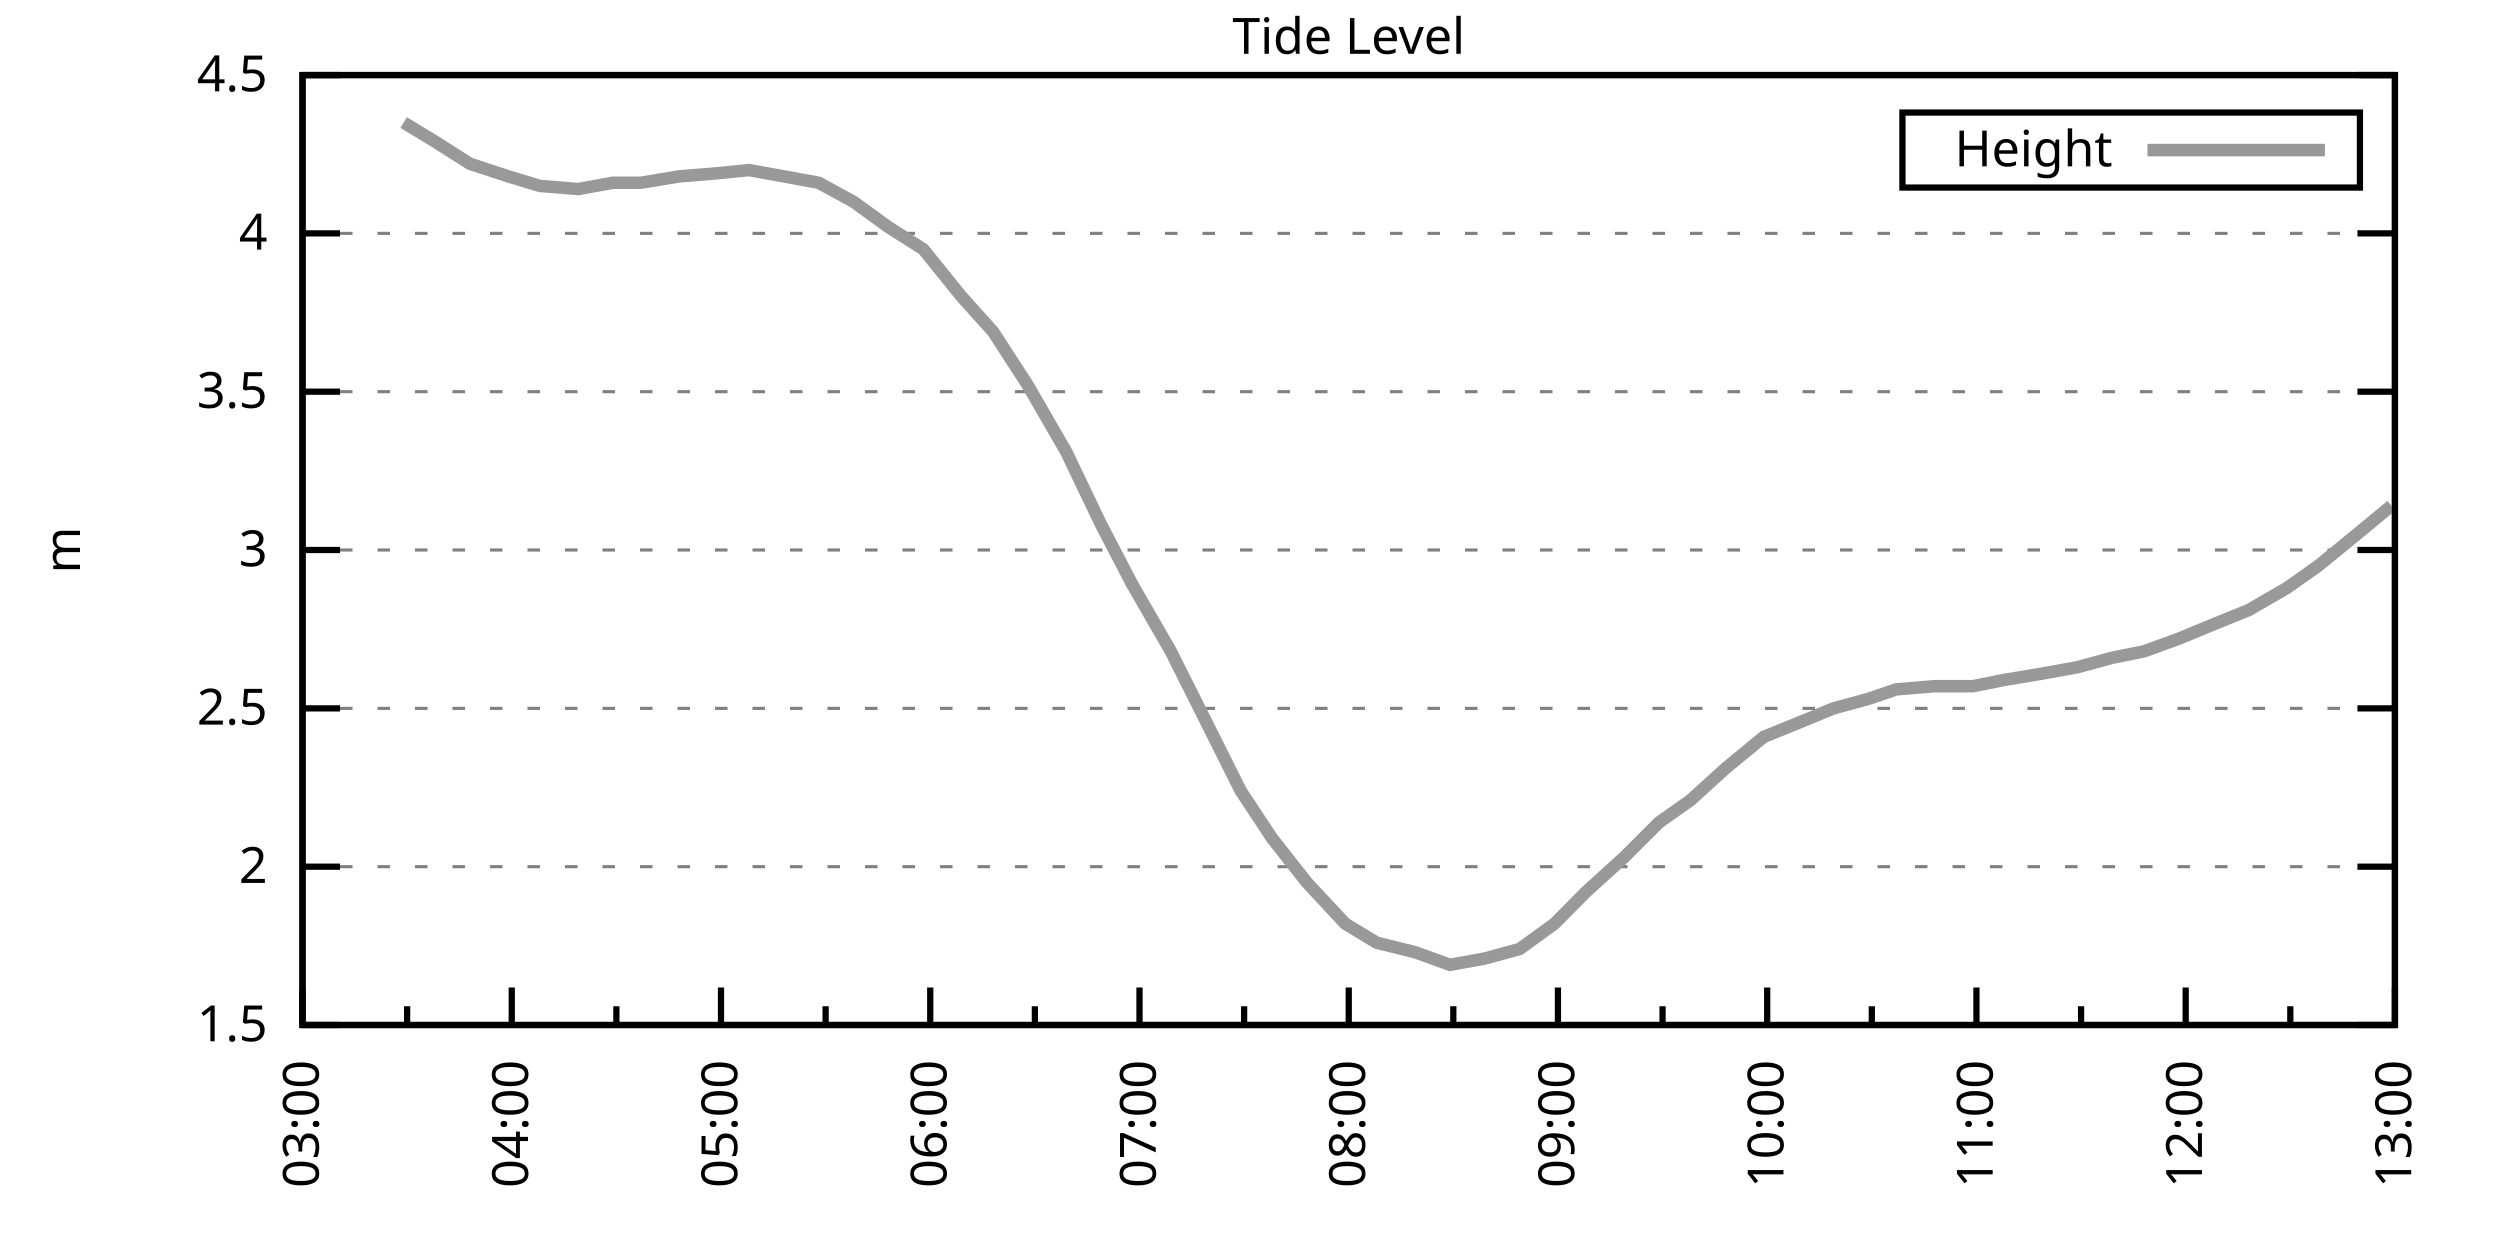
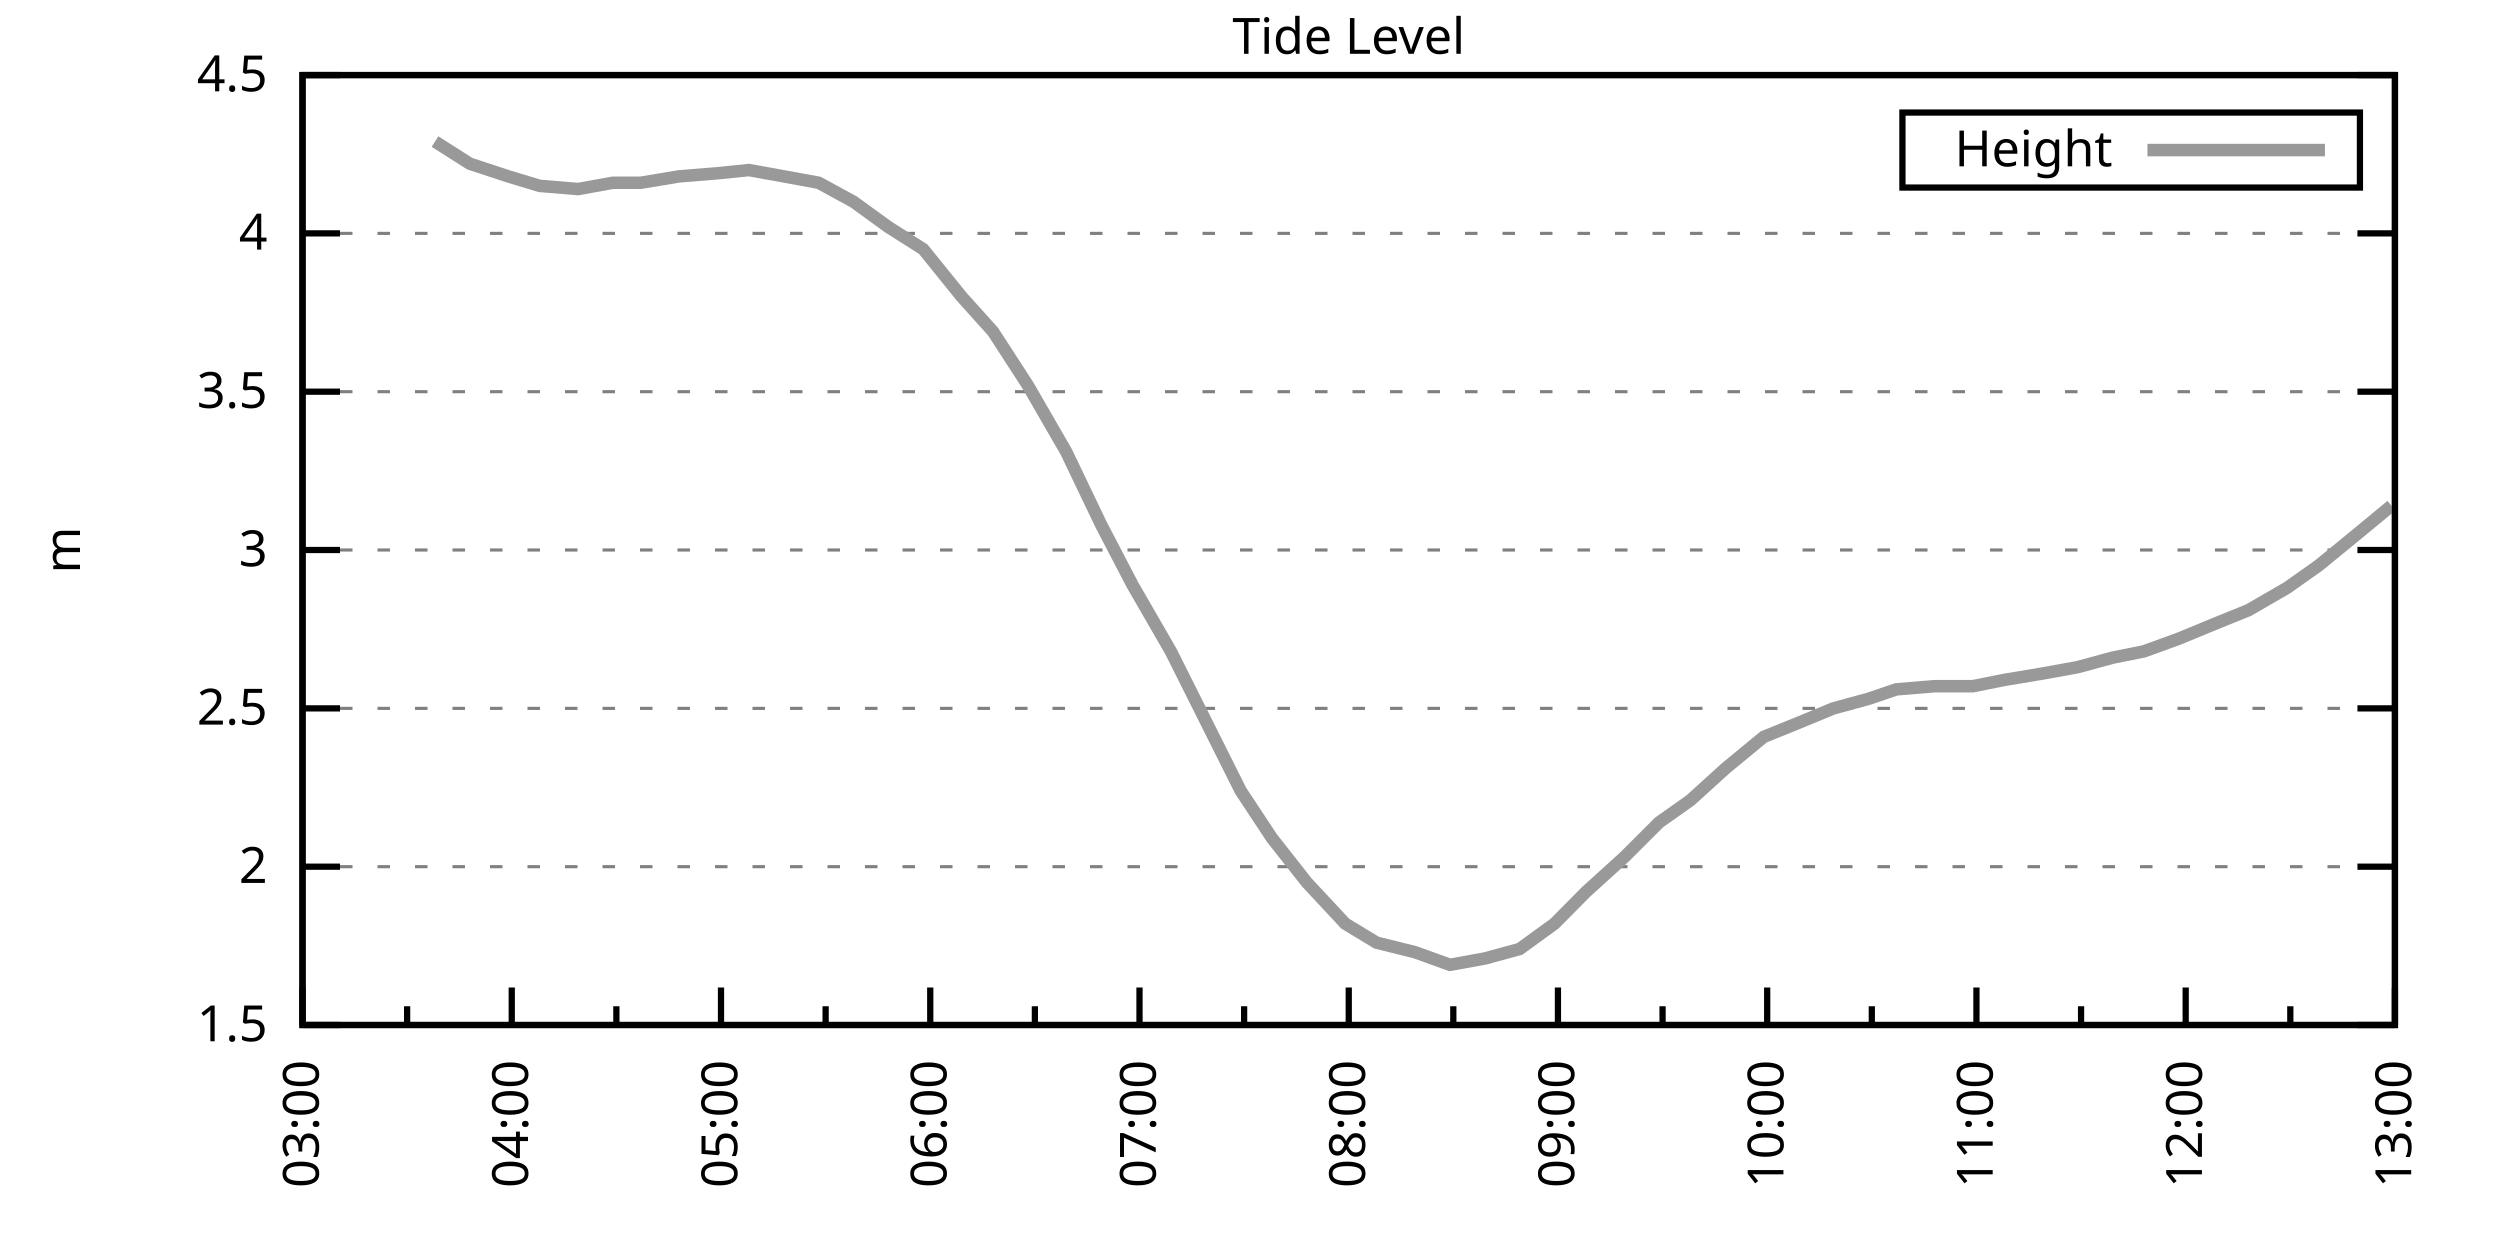
<svg xmlns="http://www.w3.org/2000/svg" xmlns:xlink="http://www.w3.org/1999/xlink" width="400" height="200" viewBox="0 0 400 200">
  <g id="gnuplot_canvas">
    <rect x="0" y="0" width="400" height="200" fill="none" />
    <defs>
      <circle id="gpDot" r="0.5" stroke-width="0.5" stroke="currentColor" />
      <path id="gpPt0" stroke-width="0.333" stroke="currentColor" d="M-1,0 h2 M0,-1 v2" />
      <path id="gpPt1" stroke-width="0.333" stroke="currentColor" d="M-1,-1 L1,1 M1,-1 L-1,1" />
      <path id="gpPt2" stroke-width="0.333" stroke="currentColor" d="M-1,0 L1,0 M0,-1 L0,1 M-1,-1 L1,1 M-1,1 L1,-1" />
      <rect id="gpPt3" stroke-width="0.333" stroke="currentColor" x="-1" y="-1" width="2" height="2" />
      <rect id="gpPt4" stroke-width="0.333" stroke="currentColor" fill="currentColor" x="-1" y="-1" width="2" height="2" />
      <circle id="gpPt5" stroke-width="0.333" stroke="currentColor" cx="0" cy="0" r="1" />
      <use xlink:href="#gpPt5" id="gpPt6" fill="currentColor" stroke="none" />
      <path id="gpPt7" stroke-width="0.333" stroke="currentColor" d="M0,-1.33 L-1.33,0.67 L1.33,0.67 z" />
      <use xlink:href="#gpPt7" id="gpPt8" fill="currentColor" stroke="none" />
      <use xlink:href="#gpPt7" id="gpPt9" stroke="currentColor" transform="rotate(180)" />
      <use xlink:href="#gpPt9" id="gpPt10" fill="currentColor" stroke="none" />
      <use xlink:href="#gpPt3" id="gpPt11" stroke="currentColor" transform="rotate(45)" />
      <use xlink:href="#gpPt11" id="gpPt12" fill="currentColor" stroke="none" />
      <path id="gpPt13" stroke-width="0.333" stroke="currentColor" d="M0,1.330 L1.265,0.411 L0.782,-1.067 L-0.782,-1.076 L-1.265,0.411 z" />
      <use xlink:href="#gpPt13" id="gpPt14" fill="currentColor" stroke="none" />
      <filter id="textbox" filterUnits="objectBoundingBox" x="0" y="0" height="1" width="1">
        <feFlood flood-color="white" flood-opacity="1" result="bgnd" />
        <feComposite in="SourceGraphic" in2="bgnd" operator="atop" />
      </filter>
      <filter id="greybox" filterUnits="objectBoundingBox" x="0" y="0" height="1" width="1">
        <feFlood flood-color="lightgrey" flood-opacity="1" result="grey" />
        <feComposite in="SourceGraphic" in2="grey" operator="atop" />
      </filter>
    </defs>
    <g fill="none" color="white" stroke="currentColor" stroke-width="1.00" stroke-linecap="butt" stroke-linejoin="miter">
</g>
    <g fill="none" color="black" stroke="currentColor" stroke-width="1.00" stroke-linecap="butt" stroke-linejoin="miter">
      <g stroke="none" shape-rendering="crispEdges">
        <polygon fill="rgb(255, 255, 255)" points="48.40,164.00 383.18,164.00 383.18,12.02 48.40,12.02 " />
      </g>
    </g>
    <g fill="none" color="black" stroke="currentColor" stroke-width="1.00" stroke-linecap="butt" stroke-linejoin="miter">
</g>
    <g fill="none" color="black" stroke="black" stroke-width="0.50" stroke-linecap="butt" stroke-linejoin="miter">
</g>
    <g fill="none" color="gray" stroke="currentColor" stroke-width="0.50" stroke-linecap="butt" stroke-linejoin="miter">
      <path stroke="gray" stroke-dasharray="2,4" class="gridline" d="M48.40,164.00 L383.19,164.00  " />
    </g>
    <g fill="none" color="gray" stroke="gray" stroke-width="1.00" stroke-linecap="butt" stroke-linejoin="miter">
</g>
    <g fill="none" color="black" stroke="currentColor" stroke-width="1.00" stroke-linecap="butt" stroke-linejoin="miter">
      <path stroke="black" d="M48.40,164.00 L54.40,164.00 M383.19,164.00 L377.19,164.00  " />
      <g transform="translate(42.80,166.60)" stroke="none" fill="black" font-family="Sans" font-size="8.00" text-anchor="end">
        <text>
          <tspan font-family="Sans"> 1.5</tspan>
        </text>
      </g>
    </g>
    <g fill="none" color="black" stroke="currentColor" stroke-width="1.00" stroke-linecap="butt" stroke-linejoin="miter">
</g>
    <g fill="none" color="black" stroke="black" stroke-width="0.50" stroke-linecap="butt" stroke-linejoin="miter">
</g>
    <g fill="none" color="gray" stroke="currentColor" stroke-width="0.50" stroke-linecap="butt" stroke-linejoin="miter">
      <path stroke="gray" stroke-dasharray="2,4" class="gridline" d="M48.40,138.67 L383.19,138.67  " />
    </g>
    <g fill="none" color="gray" stroke="gray" stroke-width="1.00" stroke-linecap="butt" stroke-linejoin="miter">
</g>
    <g fill="none" color="black" stroke="currentColor" stroke-width="1.00" stroke-linecap="butt" stroke-linejoin="miter">
      <path stroke="black" d="M48.40,138.67 L54.40,138.67 M383.19,138.67 L377.19,138.67  " />
      <g transform="translate(42.80,141.27)" stroke="none" fill="black" font-family="Sans" font-size="8.00" text-anchor="end">
        <text>
          <tspan font-family="Sans"> 2</tspan>
        </text>
      </g>
    </g>
    <g fill="none" color="black" stroke="currentColor" stroke-width="1.00" stroke-linecap="butt" stroke-linejoin="miter">
</g>
    <g fill="none" color="black" stroke="black" stroke-width="0.50" stroke-linecap="butt" stroke-linejoin="miter">
</g>
    <g fill="none" color="gray" stroke="currentColor" stroke-width="0.50" stroke-linecap="butt" stroke-linejoin="miter">
      <path stroke="gray" stroke-dasharray="2,4" class="gridline" d="M48.40,113.34 L383.19,113.34  " />
    </g>
    <g fill="none" color="gray" stroke="gray" stroke-width="1.00" stroke-linecap="butt" stroke-linejoin="miter">
</g>
    <g fill="none" color="black" stroke="currentColor" stroke-width="1.00" stroke-linecap="butt" stroke-linejoin="miter">
      <path stroke="black" d="M48.40,113.34 L54.40,113.34 M383.19,113.34 L377.19,113.34  " />
      <g transform="translate(42.80,115.94)" stroke="none" fill="black" font-family="Sans" font-size="8.00" text-anchor="end">
        <text>
          <tspan font-family="Sans"> 2.5</tspan>
        </text>
      </g>
    </g>
    <g fill="none" color="black" stroke="currentColor" stroke-width="1.00" stroke-linecap="butt" stroke-linejoin="miter">
</g>
    <g fill="none" color="black" stroke="black" stroke-width="0.50" stroke-linecap="butt" stroke-linejoin="miter">
</g>
    <g fill="none" color="gray" stroke="currentColor" stroke-width="0.50" stroke-linecap="butt" stroke-linejoin="miter">
      <path stroke="gray" stroke-dasharray="2,4" class="gridline" d="M48.40,88.00 L383.19,88.00  " />
    </g>
    <g fill="none" color="gray" stroke="gray" stroke-width="1.00" stroke-linecap="butt" stroke-linejoin="miter">
</g>
    <g fill="none" color="black" stroke="currentColor" stroke-width="1.00" stroke-linecap="butt" stroke-linejoin="miter">
      <path stroke="black" d="M48.40,88.00 L54.40,88.00 M383.19,88.00 L377.19,88.00  " />
      <g transform="translate(42.80,90.60)" stroke="none" fill="black" font-family="Sans" font-size="8.00" text-anchor="end">
        <text>
          <tspan font-family="Sans"> 3</tspan>
        </text>
      </g>
    </g>
    <g fill="none" color="black" stroke="currentColor" stroke-width="1.00" stroke-linecap="butt" stroke-linejoin="miter">
</g>
    <g fill="none" color="black" stroke="black" stroke-width="0.50" stroke-linecap="butt" stroke-linejoin="miter">
</g>
    <g fill="none" color="gray" stroke="currentColor" stroke-width="0.50" stroke-linecap="butt" stroke-linejoin="miter">
      <path stroke="gray" stroke-dasharray="2,4" class="gridline" d="M48.40,62.67 L383.19,62.67  " />
    </g>
    <g fill="none" color="gray" stroke="gray" stroke-width="1.00" stroke-linecap="butt" stroke-linejoin="miter">
</g>
    <g fill="none" color="black" stroke="currentColor" stroke-width="1.00" stroke-linecap="butt" stroke-linejoin="miter">
      <path stroke="black" d="M48.40,62.67 L54.40,62.67 M383.19,62.67 L377.19,62.67  " />
      <g transform="translate(42.80,65.27)" stroke="none" fill="black" font-family="Sans" font-size="8.00" text-anchor="end">
        <text>
          <tspan font-family="Sans"> 3.5</tspan>
        </text>
      </g>
    </g>
    <g fill="none" color="black" stroke="currentColor" stroke-width="1.00" stroke-linecap="butt" stroke-linejoin="miter">
</g>
    <g fill="none" color="black" stroke="black" stroke-width="0.50" stroke-linecap="butt" stroke-linejoin="miter">
</g>
    <g fill="none" color="gray" stroke="currentColor" stroke-width="0.50" stroke-linecap="butt" stroke-linejoin="miter">
      <path stroke="gray" stroke-dasharray="2,4" class="gridline" d="M48.40,37.34 L383.19,37.34  " />
    </g>
    <g fill="none" color="gray" stroke="gray" stroke-width="1.00" stroke-linecap="butt" stroke-linejoin="miter">
</g>
    <g fill="none" color="black" stroke="currentColor" stroke-width="1.00" stroke-linecap="butt" stroke-linejoin="miter">
      <path stroke="black" d="M48.40,37.34 L54.40,37.34 M383.19,37.34 L377.19,37.34  " />
      <g transform="translate(42.80,39.94)" stroke="none" fill="black" font-family="Sans" font-size="8.00" text-anchor="end">
        <text>
          <tspan font-family="Sans"> 4</tspan>
        </text>
      </g>
    </g>
    <g fill="none" color="black" stroke="currentColor" stroke-width="1.00" stroke-linecap="butt" stroke-linejoin="miter">
</g>
    <g fill="none" color="black" stroke="black" stroke-width="0.50" stroke-linecap="butt" stroke-linejoin="miter">
</g>
    <g fill="none" color="gray" stroke="currentColor" stroke-width="0.50" stroke-linecap="butt" stroke-linejoin="miter">
      <path stroke="gray" stroke-dasharray="2,4" class="gridline" d="M48.40,12.01 L383.19,12.01  " />
    </g>
    <g fill="none" color="gray" stroke="gray" stroke-width="1.00" stroke-linecap="butt" stroke-linejoin="miter">
</g>
    <g fill="none" color="black" stroke="currentColor" stroke-width="1.00" stroke-linecap="butt" stroke-linejoin="miter">
      <path stroke="black" d="M48.40,12.01 L54.40,12.01 M383.19,12.01 L377.19,12.01  " />
      <g transform="translate(42.80,14.61)" stroke="none" fill="black" font-family="Sans" font-size="8.00" text-anchor="end">
        <text>
          <tspan font-family="Sans"> 4.5</tspan>
        </text>
      </g>
    </g>
    <g fill="none" color="black" stroke="currentColor" stroke-width="1.00" stroke-linecap="butt" stroke-linejoin="miter">
      <path stroke="black" d="M48.40,164.00 L48.40,158.00  " />
      <g transform="translate(51.00,169.60) rotate(270)" stroke="none" fill="black" font-family="Sans" font-size="8.00" text-anchor="end">
        <text>
          <tspan font-family="Sans">03:00</tspan>
        </text>
      </g>
    </g>
    <g fill="none" color="black" stroke="currentColor" stroke-width="1.00" stroke-linecap="butt" stroke-linejoin="miter">
      <path stroke="black" d="M65.14,164.00 L65.14,161.00 M81.88,164.00 L81.88,158.00  " />
      <g transform="translate(84.48,169.60) rotate(270)" stroke="none" fill="black" font-family="Sans" font-size="8.00" text-anchor="end">
        <text>
          <tspan font-family="Sans">04:00</tspan>
        </text>
      </g>
    </g>
    <g fill="none" color="black" stroke="currentColor" stroke-width="1.00" stroke-linecap="butt" stroke-linejoin="miter">
      <path stroke="black" d="M98.62,164.00 L98.62,161.00 M115.36,164.00 L115.36,158.00  " />
      <g transform="translate(117.96,169.60) rotate(270)" stroke="none" fill="black" font-family="Sans" font-size="8.00" text-anchor="end">
        <text>
          <tspan font-family="Sans">05:00</tspan>
        </text>
      </g>
    </g>
    <g fill="none" color="black" stroke="currentColor" stroke-width="1.00" stroke-linecap="butt" stroke-linejoin="miter">
      <path stroke="black" d="M132.10,164.00 L132.10,161.00 M148.84,164.00 L148.84,158.00  " />
      <g transform="translate(151.44,169.60) rotate(270)" stroke="none" fill="black" font-family="Sans" font-size="8.00" text-anchor="end">
        <text>
          <tspan font-family="Sans">06:00</tspan>
        </text>
      </g>
    </g>
    <g fill="none" color="black" stroke="currentColor" stroke-width="1.00" stroke-linecap="butt" stroke-linejoin="miter">
      <path stroke="black" d="M165.58,164.00 L165.58,161.00 M182.32,164.00 L182.32,158.00  " />
      <g transform="translate(184.92,169.60) rotate(270)" stroke="none" fill="black" font-family="Sans" font-size="8.00" text-anchor="end">
        <text>
          <tspan font-family="Sans">07:00</tspan>
        </text>
      </g>
    </g>
    <g fill="none" color="black" stroke="currentColor" stroke-width="1.00" stroke-linecap="butt" stroke-linejoin="miter">
      <path stroke="black" d="M199.06,164.00 L199.06,161.00 M215.80,164.00 L215.80,158.00  " />
      <g transform="translate(218.40,169.60) rotate(270)" stroke="none" fill="black" font-family="Sans" font-size="8.00" text-anchor="end">
        <text>
          <tspan font-family="Sans">08:00</tspan>
        </text>
      </g>
    </g>
    <g fill="none" color="black" stroke="currentColor" stroke-width="1.00" stroke-linecap="butt" stroke-linejoin="miter">
      <path stroke="black" d="M232.53,164.00 L232.53,161.00 M249.27,164.00 L249.27,158.00  " />
      <g transform="translate(251.87,169.60) rotate(270)" stroke="none" fill="black" font-family="Sans" font-size="8.00" text-anchor="end">
        <text>
          <tspan font-family="Sans">09:00</tspan>
        </text>
      </g>
    </g>
    <g fill="none" color="black" stroke="currentColor" stroke-width="1.00" stroke-linecap="butt" stroke-linejoin="miter">
      <path stroke="black" d="M266.01,164.00 L266.01,161.00 M282.75,164.00 L282.75,158.00  " />
      <g transform="translate(285.35,169.60) rotate(270)" stroke="none" fill="black" font-family="Sans" font-size="8.00" text-anchor="end">
        <text>
          <tspan font-family="Sans">10:00</tspan>
        </text>
      </g>
    </g>
    <g fill="none" color="black" stroke="currentColor" stroke-width="1.00" stroke-linecap="butt" stroke-linejoin="miter">
      <path stroke="black" d="M299.49,164.00 L299.49,161.00 M316.23,164.00 L316.23,158.00  " />
      <g transform="translate(318.83,169.60) rotate(270)" stroke="none" fill="black" font-family="Sans" font-size="8.00" text-anchor="end">
        <text>
          <tspan font-family="Sans">11:00</tspan>
        </text>
      </g>
    </g>
    <g fill="none" color="black" stroke="currentColor" stroke-width="1.00" stroke-linecap="butt" stroke-linejoin="miter">
      <path stroke="black" d="M332.97,164.00 L332.97,161.00 M349.71,164.00 L349.71,158.00  " />
      <g transform="translate(352.31,169.60) rotate(270)" stroke="none" fill="black" font-family="Sans" font-size="8.00" text-anchor="end">
        <text>
          <tspan font-family="Sans">12:00</tspan>
        </text>
      </g>
    </g>
    <g fill="none" color="black" stroke="currentColor" stroke-width="1.00" stroke-linecap="butt" stroke-linejoin="miter">
      <path stroke="black" d="M366.45,164.00 L366.45,161.00 M383.19,164.00 L383.19,158.00  " />
      <g transform="translate(385.79,169.60) rotate(270)" stroke="none" fill="black" font-family="Sans" font-size="8.00" text-anchor="end">
        <text>
          <tspan font-family="Sans">13:00</tspan>
        </text>
      </g>
    </g>
    <g fill="none" color="black" stroke="currentColor" stroke-width="1.00" stroke-linecap="butt" stroke-linejoin="miter">
</g>
    <g fill="none" color="black" stroke="currentColor" stroke-width="1.00" stroke-linecap="butt" stroke-linejoin="miter">
      <path stroke="black" d="M48.40,12.01 L48.40,164.00 L383.19,164.00 L383.19,12.01 L48.40,12.01 Z  " />
    </g>
    <g fill="none" color="black" stroke="currentColor" stroke-width="1.00" stroke-linecap="butt" stroke-linejoin="miter">
      <g transform="translate(12.80,88.01) rotate(270)" stroke="none" fill="black" font-family="Sans" font-size="8.00" text-anchor="middle">
        <text>
          <tspan font-family="Sans">m</tspan>
        </text>
      </g>
    </g>
    <g fill="none" color="black" stroke="currentColor" stroke-width="1.00" stroke-linecap="butt" stroke-linejoin="miter">
</g>
    <g fill="none" color="black" stroke="currentColor" stroke-width="1.00" stroke-linecap="butt" stroke-linejoin="miter">
      <path stroke="black" d="M304.39,30.01 L304.39,18.01 L377.59,18.01 L377.59,30.01 L304.39,30.01 Z  " />
    </g>
    <g id="Tide_level_plot_1">
      <g fill="none" color="white" stroke="black" stroke-width="2.00" stroke-linecap="butt" stroke-linejoin="miter">
</g>
      <g fill="none" color="black" stroke="currentColor" stroke-width="2.00" stroke-linecap="butt" stroke-linejoin="miter">
        <g transform="translate(337.99,26.61)" stroke="none" fill="black" font-family="Sans" font-size="8.00" text-anchor="end">
          <text>
            <tspan font-family="Sans">Height</tspan>
          </text>
        </g>
      </g>
      <g fill="none" color="black" stroke="currentColor" stroke-width="2.00" stroke-linecap="butt" stroke-linejoin="miter">
-         <path stroke="rgb(153, 153, 153)" d="M343.59,24.01 L371.99,24.01 M64.58,19.61 L69.60,22.65 L75.18,26.20 L81.32,28.22 L86.34,29.74 L92.48,30.25   L98.06,29.24 L102.52,29.24 L108.66,28.22 L114.80,27.72 L119.82,27.21 L125.40,28.22 L130.98,29.24 L136.56,32.28   L142.14,36.33 L147.72,39.87 L153.86,47.47 L158.88,53.05 L164.46,61.66 L170.60,72.30 L176.18,83.95 L181.20,93.58   L187.34,104.22 L192.92,115.36 L198.50,126.51 L203.52,134.11 L209.10,141.20 L215.24,147.79 L220.26,150.83 L226.40,152.35   L231.98,154.37 L237.56,153.36 L243.14,151.84 L248.72,147.79 L253.74,142.72 L259.88,137.15 L265.46,131.58 L270.48,128.03   L276.06,122.96 L282.20,117.90 L287.22,115.87 L293.35,113.34 L298.93,111.82 L303.40,110.30 L309.54,109.79 L315.67,109.79   L320.70,108.78 L326.83,107.76 L332.41,106.75 L337.99,105.23 L343.02,104.22 L348.60,102.19 L354.73,99.66 L359.75,97.63   L365.89,94.08 L370.91,90.54 L376.49,85.98 L382.63,80.91  " />
+         <path stroke="rgb(153, 153, 153)" d="M343.59,24.01 L371.99,24.01 M69.60,22.65 L75.18,26.20 L81.32,28.22 L86.34,29.74 L92.48,30.25 L98.06,29.24   L102.52,29.24 L108.66,28.22 L114.80,27.72 L119.82,27.21 L125.40,28.22 L130.98,29.24 L136.56,32.28 L142.14,36.33   L147.72,39.87 L153.86,47.47 L158.88,53.05 L164.46,61.66 L170.60,72.30 L176.18,83.95 L181.20,93.58 L187.34,104.22   L192.92,115.36 L198.50,126.51 L203.52,134.11 L209.10,141.20 L215.24,147.79 L220.26,150.83 L226.40,152.35 L231.98,154.37   L237.56,153.36 L243.14,151.84 L248.72,147.79 L253.74,142.72 L259.88,137.15 L265.46,131.58 L270.48,128.03 L276.06,122.96   L282.20,117.90 L287.22,115.87 L293.35,113.34 L298.93,111.82 L303.40,110.30 L309.54,109.79 L315.67,109.79 L320.70,108.78   L326.83,107.76 L332.41,106.75 L337.99,105.23 L343.02,104.22 L348.60,102.19 L354.73,99.66 L359.75,97.63 L365.89,94.08   L370.91,90.54 L376.49,85.98 L382.63,80.91  " />
      </g>
    </g>
    <g fill="none" color="black" stroke="currentColor" stroke-width="2.00" stroke-linecap="butt" stroke-linejoin="miter">
</g>
    <g fill="none" color="black" stroke="black" stroke-width="1.00" stroke-linecap="butt" stroke-linejoin="miter">
</g>
    <g fill="none" color="black" stroke="currentColor" stroke-width="1.00" stroke-linecap="butt" stroke-linejoin="miter">
      <path stroke="black" d="M48.40,12.01 L48.40,164.00 L383.19,164.00 L383.19,12.01 L48.40,12.01 Z  " />
    </g>
    <g fill="none" color="black" stroke="currentColor" stroke-width="1.00" stroke-linecap="butt" stroke-linejoin="miter">
      <g transform="translate(215.79,8.61)" stroke="none" fill="black" font-family="Sans" font-size="8.00" text-anchor="middle">
        <text>
          <tspan font-family="Sans">Tide Level</tspan>
        </text>
      </g>
    </g>
    <g fill="none" color="black" stroke="currentColor" stroke-width="1.00" stroke-linecap="butt" stroke-linejoin="miter">
</g>
  </g>
</svg>
